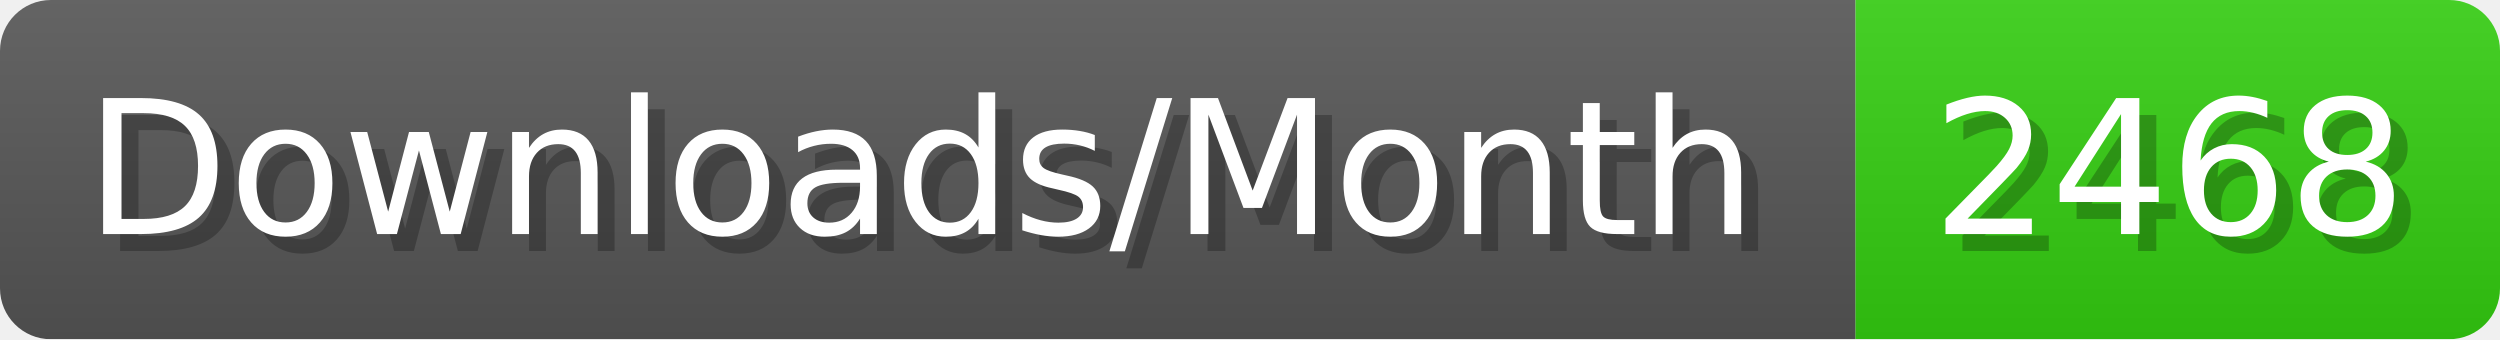
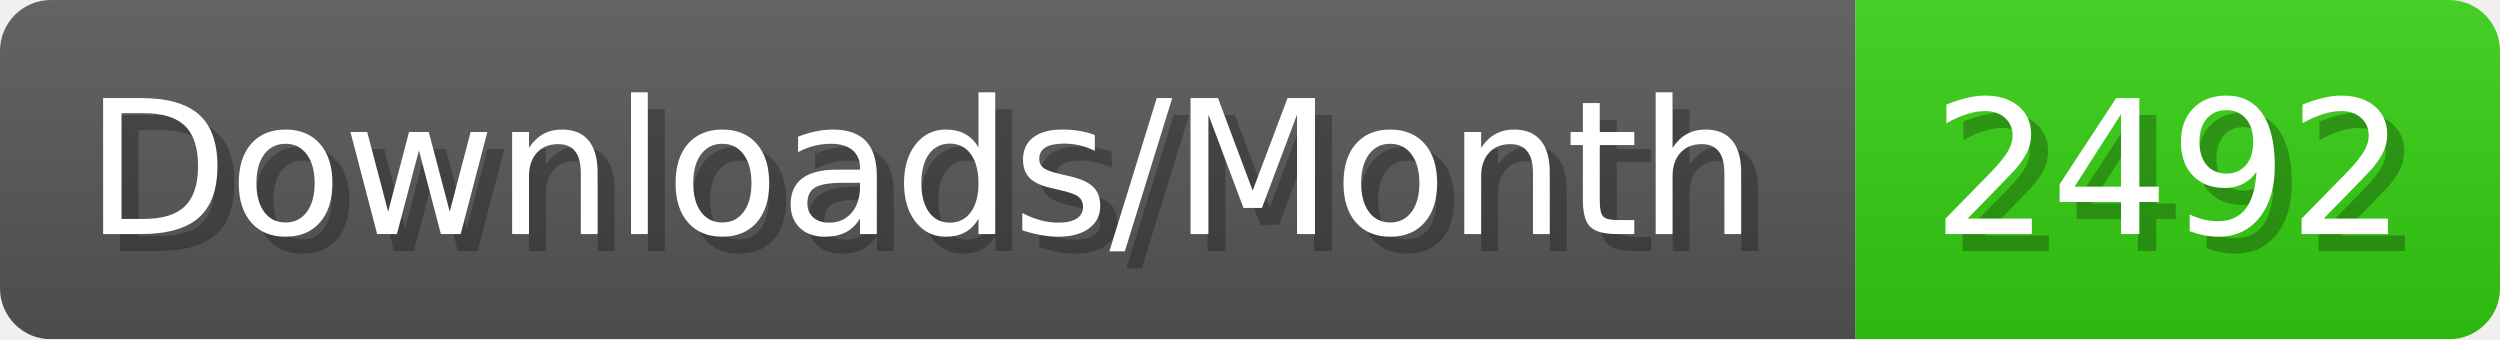
- <svg xmlns="http://www.w3.org/2000/svg" width="147.4" height="20" viewBox="0 0 1474 200" role="img" aria-label="Downloads/Month: 2468">
+ <svg xmlns="http://www.w3.org/2000/svg" width="147.4" height="20" viewBox="0 0 1474 200" role="img" aria-label="Downloads/Month: 2492">
  <linearGradient id="YlXUI" x2="0" y2="100%">
    <stop offset="0" stop-opacity=".1" stop-color="#EEE" />
    <stop offset="1" stop-opacity=".1" />
  </linearGradient>
  <mask id="JHhop">
    <rect width="1474" height="200" rx="30" fill="#FFF" />
  </mask>
  <g mask="url(#JHhop)">
    <rect width="1094" height="200" fill="#555" />
    <rect width="380" height="200" fill="#3C1" x="1094" />
    <rect width="1474" height="200" fill="url(#YlXUI)" />
  </g>
  <g aria-hidden="true" fill="#fff" text-anchor="start" font-family="Verdana,DejaVu Sans,sans-serif" font-size="110">
    <text x="60" y="148" textLength="994" fill="#000" opacity="0.25">Downloads/Month</text>
    <text x="50" y="138" textLength="994">Downloads/Month</text>
-     <text x="1149" y="148" textLength="280" fill="#000" opacity="0.25">2468</text>
-     <text x="1139" y="138" textLength="280">2468</text>
+     <text x="1149" y="148" textLength="280" fill="#000" opacity="0.25">2492</text>
+     <text x="1139" y="138" textLength="280">2492</text>
  </g>
</svg>
